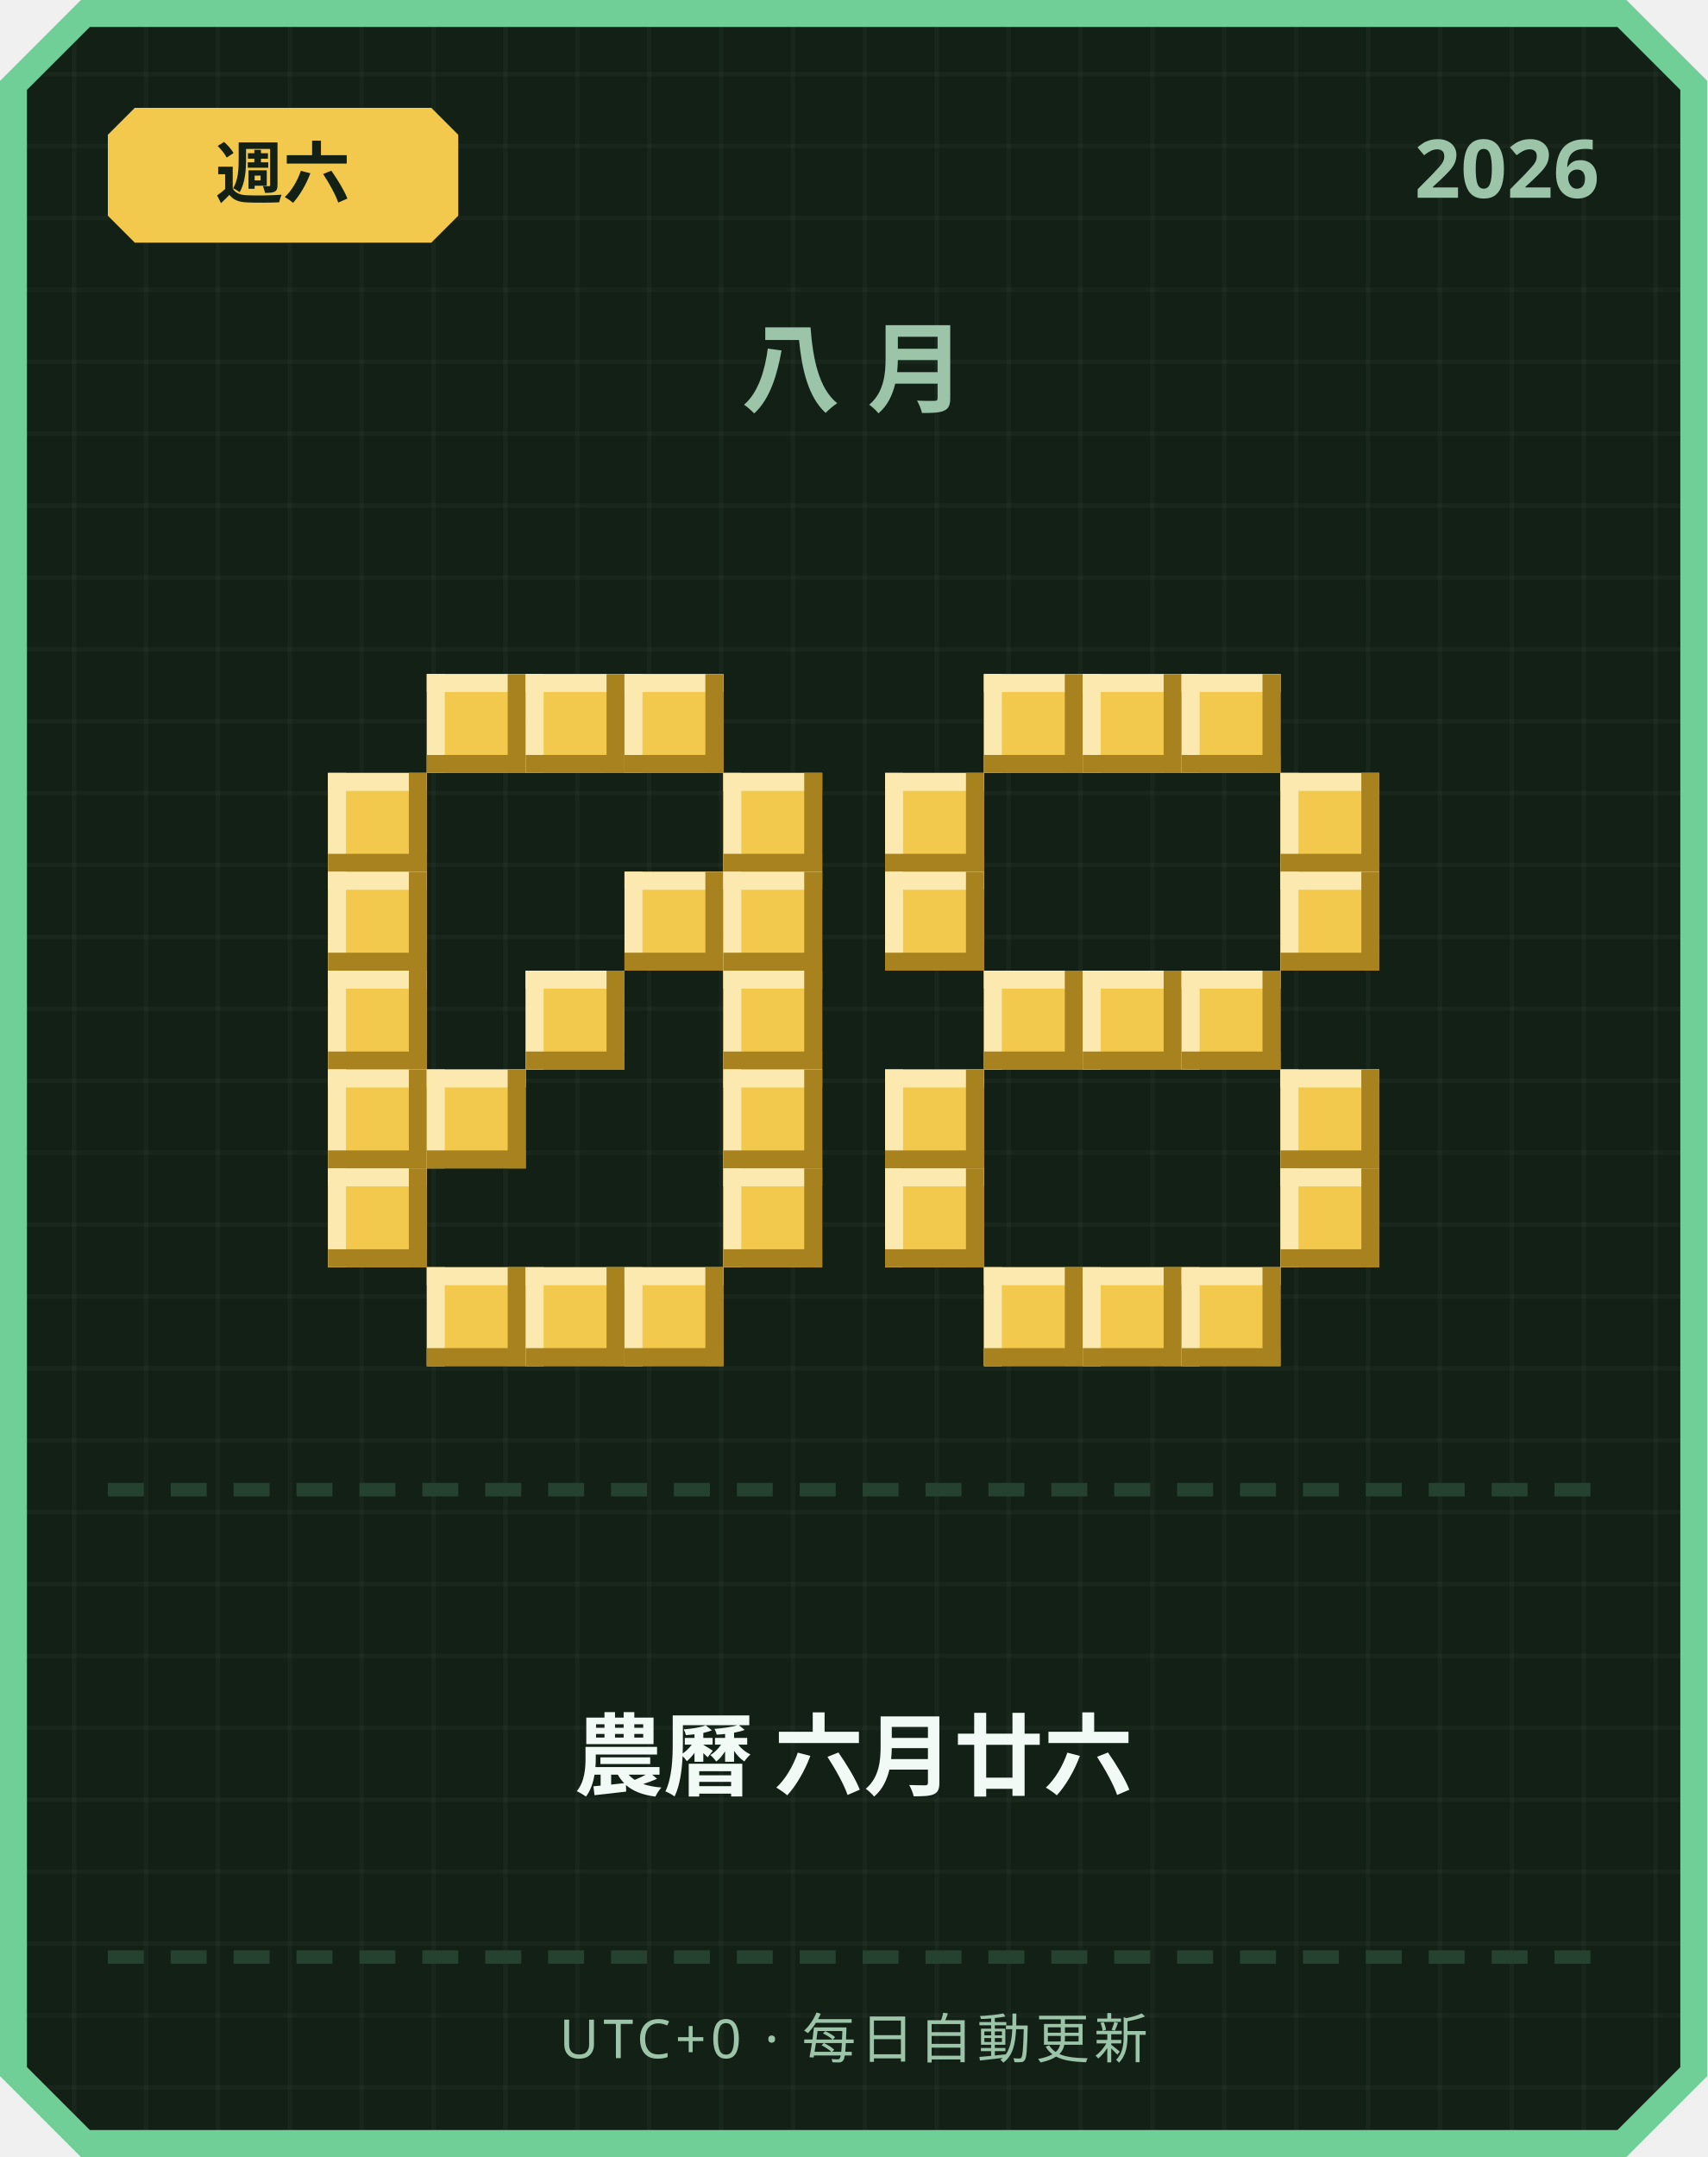
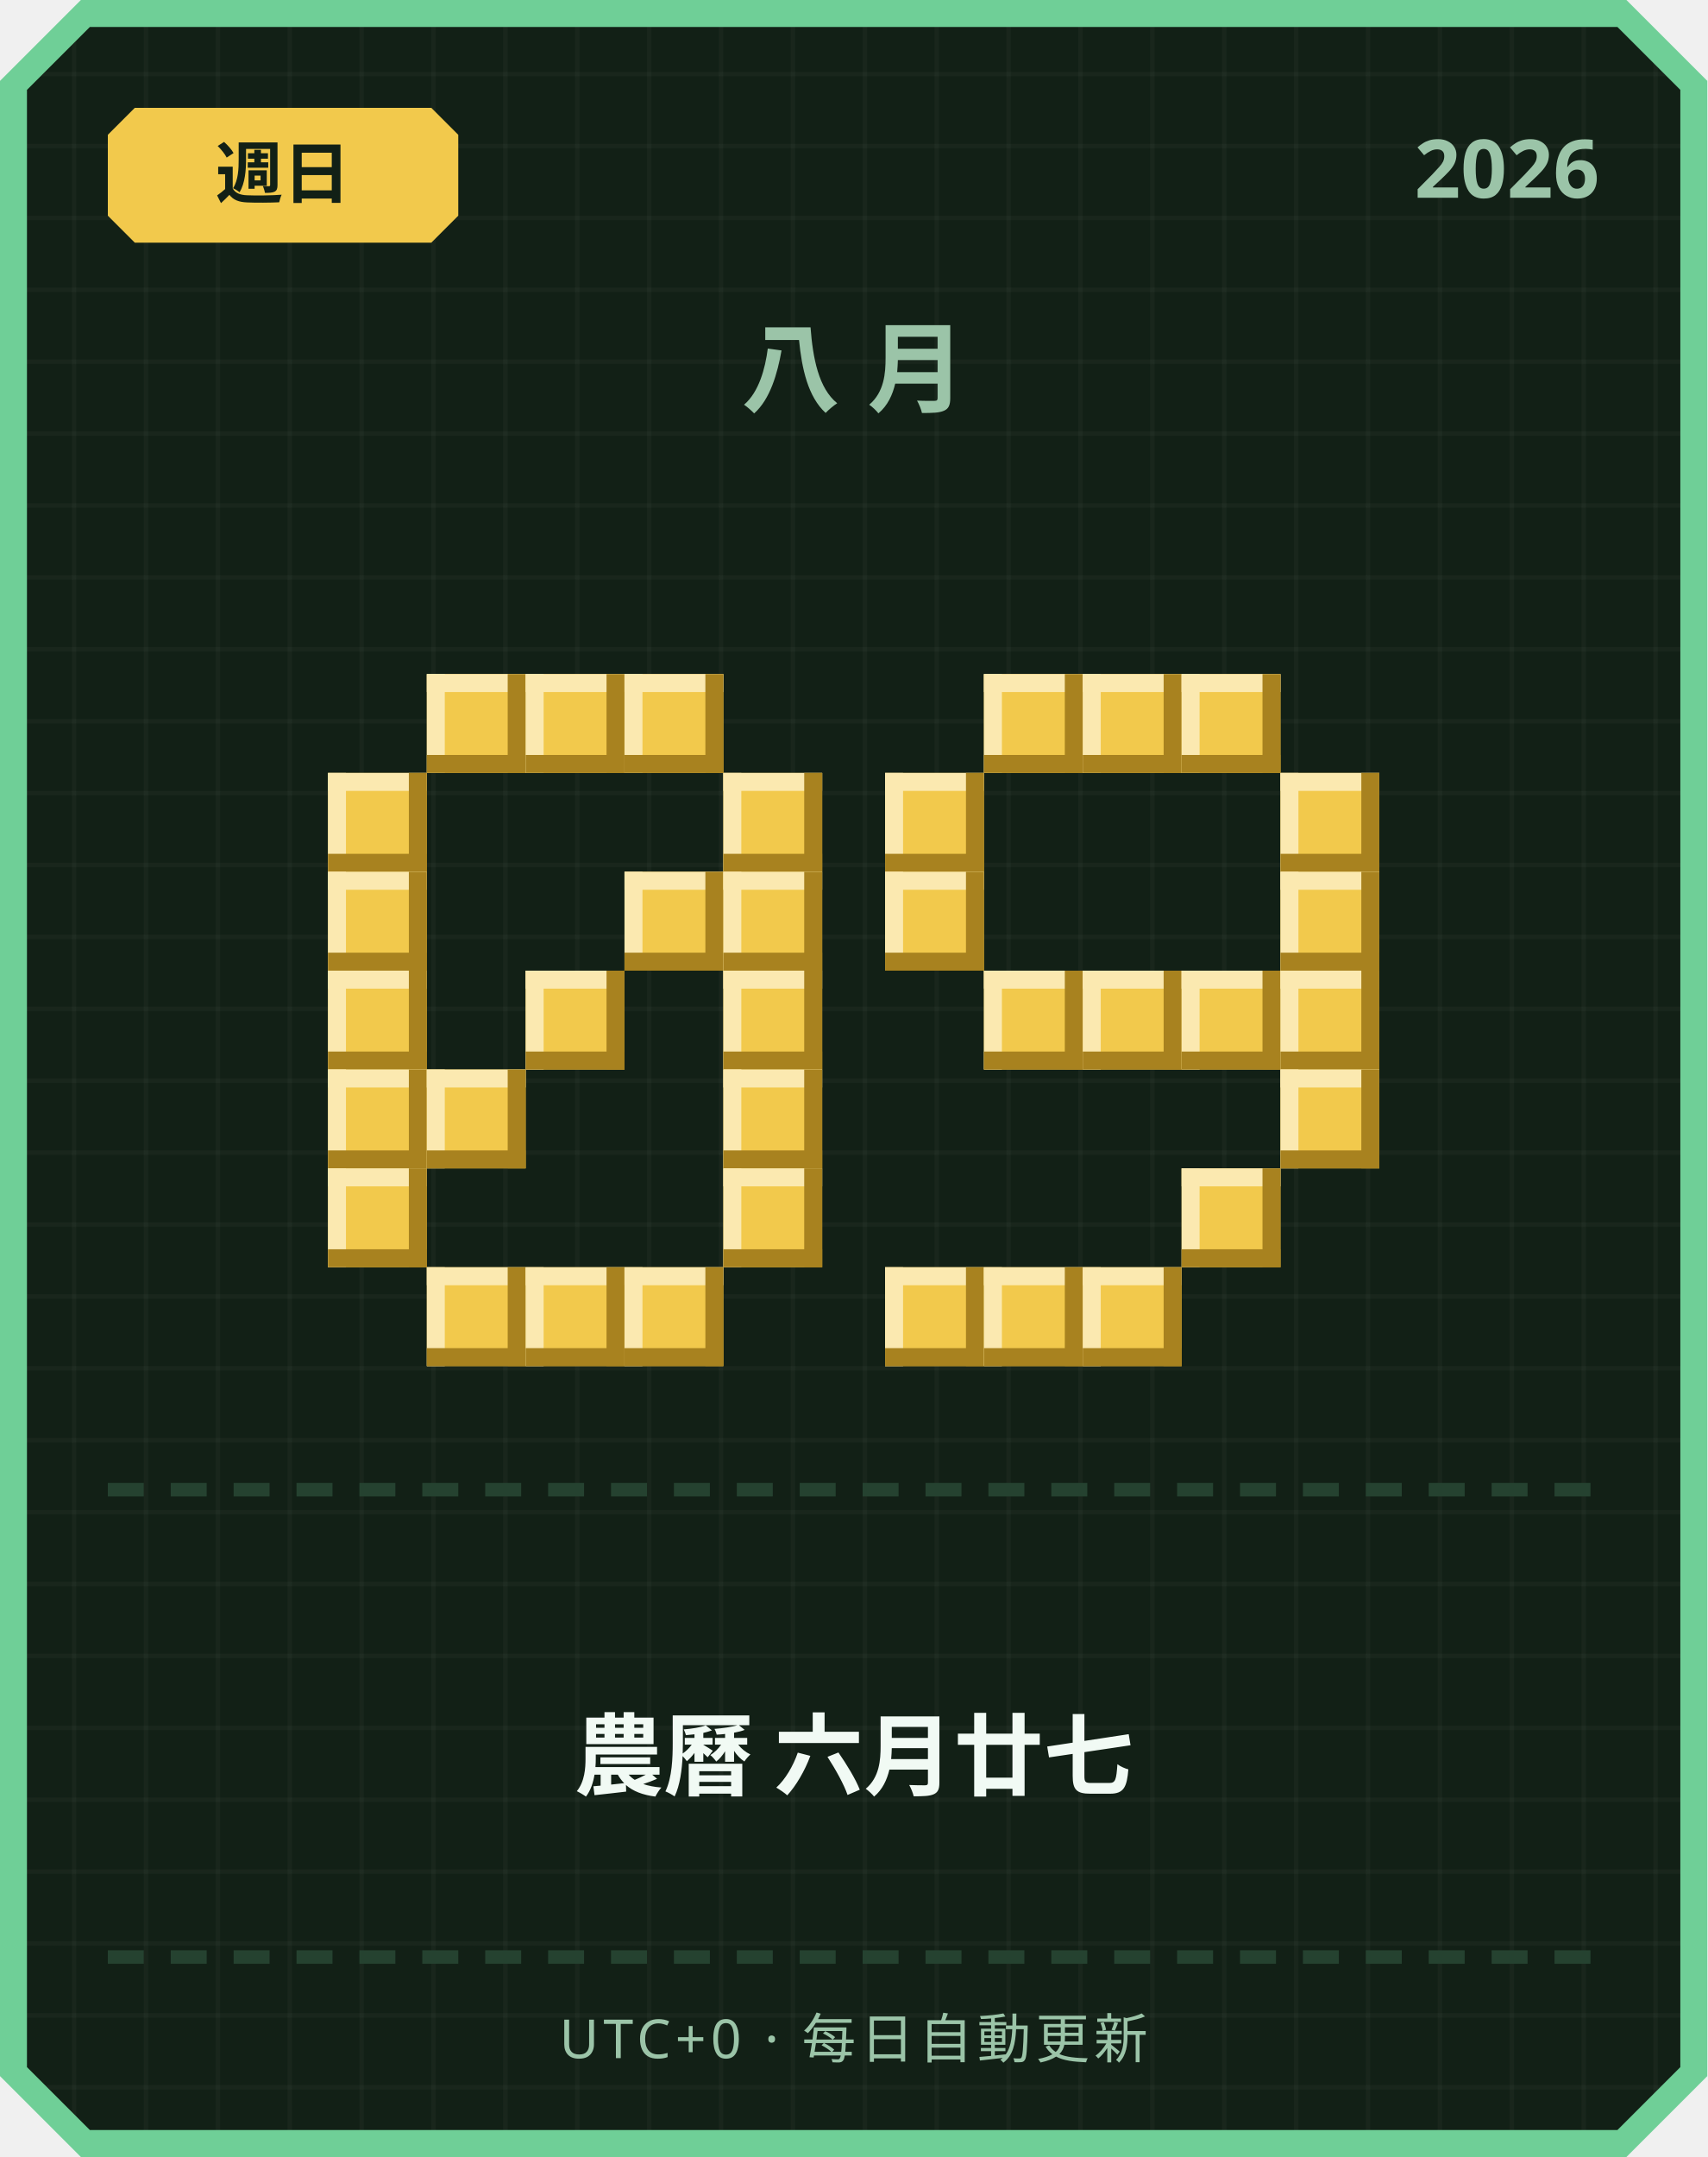
<svg xmlns="http://www.w3.org/2000/svg" width="380" height="480" viewBox="0 0 380 480">
  <defs>
    <pattern id="grid" width="16" height="16" patternUnits="userSpaceOnUse">
      <rect width="16" height="16" fill="#122016" />
      <rect width="1" height="16" fill="#ffffff" opacity="0.03" />
      <rect width="16" height="1" fill="#ffffff" opacity="0.03" />
    </pattern>
  </defs>
  <path d="M 18,0 L 362,0 L 380,18 L 380,462 L 362,480 L 18,480 L 0,462 L 0,18 Z" fill="#6fcf97" />
  <path d="M 20,6 L 360,6 L 374,20 L 374,460 L 360,474 L 20,474 L 6,460 L 6,20 Z" fill="url(#grid)" />
  <path d="M 30,24 L 96,24 L 102,30 L 102,48 L 96,54 L 30,54 L 24,48 L 24,30 Z" fill="#f2c94c" />
-   <text x="63" y="44" text-anchor="middle" font-family="'Segoe UI', sans-serif" font-size="15" font-weight="700" fill="#122016">週六</text>
+   <text x="63" y="44" text-anchor="middle" font-family="'Segoe UI', sans-serif" font-size="15" font-weight="700" fill="#122016">週日</text>
  <text x="356" y="44" text-anchor="end" font-family="'Segoe UI', sans-serif" font-size="18" font-weight="700" fill="#9bc4a8">2026</text>
  <text x="190" y="90" text-anchor="middle" font-family="'Segoe UI', sans-serif" font-size="22" font-weight="700" letter-spacing="6" fill="#9bc4a8">八月</text>
  <rect x="95" y="150" width="22" height="22" fill="#f2c94c" />
  <rect x="95" y="150" width="22" height="4" fill="#fbe9b0" />
  <rect x="95" y="150" width="4" height="22" fill="#fbe9b0" />
  <rect x="95" y="168" width="22" height="4" fill="#a8821f" />
  <rect x="113" y="150" width="4" height="22" fill="#a8821f" />
  <rect x="117" y="150" width="22" height="22" fill="#f2c94c" />
  <rect x="117" y="150" width="22" height="4" fill="#fbe9b0" />
  <rect x="117" y="150" width="4" height="22" fill="#fbe9b0" />
  <rect x="117" y="168" width="22" height="4" fill="#a8821f" />
  <rect x="135" y="150" width="4" height="22" fill="#a8821f" />
  <rect x="139" y="150" width="22" height="22" fill="#f2c94c" />
  <rect x="139" y="150" width="22" height="4" fill="#fbe9b0" />
  <rect x="139" y="150" width="4" height="22" fill="#fbe9b0" />
  <rect x="139" y="168" width="22" height="4" fill="#a8821f" />
  <rect x="157" y="150" width="4" height="22" fill="#a8821f" />
  <rect x="73" y="172" width="22" height="22" fill="#f2c94c" />
  <rect x="73" y="172" width="22" height="4" fill="#fbe9b0" />
  <rect x="73" y="172" width="4" height="22" fill="#fbe9b0" />
  <rect x="73" y="190" width="22" height="4" fill="#a8821f" />
  <rect x="91" y="172" width="4" height="22" fill="#a8821f" />
  <rect x="161" y="172" width="22" height="22" fill="#f2c94c" />
  <rect x="161" y="172" width="22" height="4" fill="#fbe9b0" />
  <rect x="161" y="172" width="4" height="22" fill="#fbe9b0" />
  <rect x="161" y="190" width="22" height="4" fill="#a8821f" />
  <rect x="179" y="172" width="4" height="22" fill="#a8821f" />
  <rect x="73" y="194" width="22" height="22" fill="#f2c94c" />
  <rect x="73" y="194" width="22" height="4" fill="#fbe9b0" />
  <rect x="73" y="194" width="4" height="22" fill="#fbe9b0" />
  <rect x="73" y="212" width="22" height="4" fill="#a8821f" />
  <rect x="91" y="194" width="4" height="22" fill="#a8821f" />
  <rect x="139" y="194" width="22" height="22" fill="#f2c94c" />
  <rect x="139" y="194" width="22" height="4" fill="#fbe9b0" />
  <rect x="139" y="194" width="4" height="22" fill="#fbe9b0" />
  <rect x="139" y="212" width="22" height="4" fill="#a8821f" />
  <rect x="157" y="194" width="4" height="22" fill="#a8821f" />
  <rect x="161" y="194" width="22" height="22" fill="#f2c94c" />
  <rect x="161" y="194" width="22" height="4" fill="#fbe9b0" />
  <rect x="161" y="194" width="4" height="22" fill="#fbe9b0" />
  <rect x="161" y="212" width="22" height="4" fill="#a8821f" />
  <rect x="179" y="194" width="4" height="22" fill="#a8821f" />
  <rect x="73" y="216" width="22" height="22" fill="#f2c94c" />
  <rect x="73" y="216" width="22" height="4" fill="#fbe9b0" />
  <rect x="73" y="216" width="4" height="22" fill="#fbe9b0" />
  <rect x="73" y="234" width="22" height="4" fill="#a8821f" />
  <rect x="91" y="216" width="4" height="22" fill="#a8821f" />
  <rect x="117" y="216" width="22" height="22" fill="#f2c94c" />
  <rect x="117" y="216" width="22" height="4" fill="#fbe9b0" />
  <rect x="117" y="216" width="4" height="22" fill="#fbe9b0" />
  <rect x="117" y="234" width="22" height="4" fill="#a8821f" />
  <rect x="135" y="216" width="4" height="22" fill="#a8821f" />
  <rect x="161" y="216" width="22" height="22" fill="#f2c94c" />
  <rect x="161" y="216" width="22" height="4" fill="#fbe9b0" />
  <rect x="161" y="216" width="4" height="22" fill="#fbe9b0" />
  <rect x="161" y="234" width="22" height="4" fill="#a8821f" />
  <rect x="179" y="216" width="4" height="22" fill="#a8821f" />
  <rect x="73" y="238" width="22" height="22" fill="#f2c94c" />
  <rect x="73" y="238" width="22" height="4" fill="#fbe9b0" />
  <rect x="73" y="238" width="4" height="22" fill="#fbe9b0" />
  <rect x="73" y="256" width="22" height="4" fill="#a8821f" />
  <rect x="91" y="238" width="4" height="22" fill="#a8821f" />
  <rect x="95" y="238" width="22" height="22" fill="#f2c94c" />
  <rect x="95" y="238" width="22" height="4" fill="#fbe9b0" />
  <rect x="95" y="238" width="4" height="22" fill="#fbe9b0" />
  <rect x="95" y="256" width="22" height="4" fill="#a8821f" />
  <rect x="113" y="238" width="4" height="22" fill="#a8821f" />
  <rect x="161" y="238" width="22" height="22" fill="#f2c94c" />
  <rect x="161" y="238" width="22" height="4" fill="#fbe9b0" />
  <rect x="161" y="238" width="4" height="22" fill="#fbe9b0" />
  <rect x="161" y="256" width="22" height="4" fill="#a8821f" />
  <rect x="179" y="238" width="4" height="22" fill="#a8821f" />
  <rect x="73" y="260" width="22" height="22" fill="#f2c94c" />
  <rect x="73" y="260" width="22" height="4" fill="#fbe9b0" />
  <rect x="73" y="260" width="4" height="22" fill="#fbe9b0" />
  <rect x="73" y="278" width="22" height="4" fill="#a8821f" />
  <rect x="91" y="260" width="4" height="22" fill="#a8821f" />
  <rect x="161" y="260" width="22" height="22" fill="#f2c94c" />
  <rect x="161" y="260" width="22" height="4" fill="#fbe9b0" />
  <rect x="161" y="260" width="4" height="22" fill="#fbe9b0" />
  <rect x="161" y="278" width="22" height="4" fill="#a8821f" />
  <rect x="179" y="260" width="4" height="22" fill="#a8821f" />
  <rect x="95" y="282" width="22" height="22" fill="#f2c94c" />
  <rect x="95" y="282" width="22" height="4" fill="#fbe9b0" />
  <rect x="95" y="282" width="4" height="22" fill="#fbe9b0" />
  <rect x="95" y="300" width="22" height="4" fill="#a8821f" />
  <rect x="113" y="282" width="4" height="22" fill="#a8821f" />
  <rect x="117" y="282" width="22" height="22" fill="#f2c94c" />
  <rect x="117" y="282" width="22" height="4" fill="#fbe9b0" />
  <rect x="117" y="282" width="4" height="22" fill="#fbe9b0" />
  <rect x="117" y="300" width="22" height="4" fill="#a8821f" />
  <rect x="135" y="282" width="4" height="22" fill="#a8821f" />
  <rect x="139" y="282" width="22" height="22" fill="#f2c94c" />
  <rect x="139" y="282" width="22" height="4" fill="#fbe9b0" />
  <rect x="139" y="282" width="4" height="22" fill="#fbe9b0" />
  <rect x="139" y="300" width="22" height="4" fill="#a8821f" />
  <rect x="157" y="282" width="4" height="22" fill="#a8821f" />
  <rect x="219" y="150" width="22" height="22" fill="#f2c94c" />
  <rect x="219" y="150" width="22" height="4" fill="#fbe9b0" />
  <rect x="219" y="150" width="4" height="22" fill="#fbe9b0" />
  <rect x="219" y="168" width="22" height="4" fill="#a8821f" />
  <rect x="237" y="150" width="4" height="22" fill="#a8821f" />
  <rect x="241" y="150" width="22" height="22" fill="#f2c94c" />
  <rect x="241" y="150" width="22" height="4" fill="#fbe9b0" />
  <rect x="241" y="150" width="4" height="22" fill="#fbe9b0" />
  <rect x="241" y="168" width="22" height="4" fill="#a8821f" />
  <rect x="259" y="150" width="4" height="22" fill="#a8821f" />
  <rect x="263" y="150" width="22" height="22" fill="#f2c94c" />
  <rect x="263" y="150" width="22" height="4" fill="#fbe9b0" />
  <rect x="263" y="150" width="4" height="22" fill="#fbe9b0" />
  <rect x="263" y="168" width="22" height="4" fill="#a8821f" />
  <rect x="281" y="150" width="4" height="22" fill="#a8821f" />
  <rect x="197" y="172" width="22" height="22" fill="#f2c94c" />
  <rect x="197" y="172" width="22" height="4" fill="#fbe9b0" />
  <rect x="197" y="172" width="4" height="22" fill="#fbe9b0" />
  <rect x="197" y="190" width="22" height="4" fill="#a8821f" />
  <rect x="215" y="172" width="4" height="22" fill="#a8821f" />
  <rect x="285" y="172" width="22" height="22" fill="#f2c94c" />
  <rect x="285" y="172" width="22" height="4" fill="#fbe9b0" />
  <rect x="285" y="172" width="4" height="22" fill="#fbe9b0" />
  <rect x="285" y="190" width="22" height="4" fill="#a8821f" />
  <rect x="303" y="172" width="4" height="22" fill="#a8821f" />
  <rect x="197" y="194" width="22" height="22" fill="#f2c94c" />
  <rect x="197" y="194" width="22" height="4" fill="#fbe9b0" />
  <rect x="197" y="194" width="4" height="22" fill="#fbe9b0" />
  <rect x="197" y="212" width="22" height="4" fill="#a8821f" />
  <rect x="215" y="194" width="4" height="22" fill="#a8821f" />
  <rect x="285" y="194" width="22" height="22" fill="#f2c94c" />
  <rect x="285" y="194" width="22" height="4" fill="#fbe9b0" />
  <rect x="285" y="194" width="4" height="22" fill="#fbe9b0" />
  <rect x="285" y="212" width="22" height="4" fill="#a8821f" />
  <rect x="303" y="194" width="4" height="22" fill="#a8821f" />
  <rect x="219" y="216" width="22" height="22" fill="#f2c94c" />
  <rect x="219" y="216" width="22" height="4" fill="#fbe9b0" />
  <rect x="219" y="216" width="4" height="22" fill="#fbe9b0" />
  <rect x="219" y="234" width="22" height="4" fill="#a8821f" />
  <rect x="237" y="216" width="4" height="22" fill="#a8821f" />
  <rect x="241" y="216" width="22" height="22" fill="#f2c94c" />
  <rect x="241" y="216" width="22" height="4" fill="#fbe9b0" />
  <rect x="241" y="216" width="4" height="22" fill="#fbe9b0" />
  <rect x="241" y="234" width="22" height="4" fill="#a8821f" />
  <rect x="259" y="216" width="4" height="22" fill="#a8821f" />
  <rect x="263" y="216" width="22" height="22" fill="#f2c94c" />
  <rect x="263" y="216" width="22" height="4" fill="#fbe9b0" />
  <rect x="263" y="216" width="4" height="22" fill="#fbe9b0" />
  <rect x="263" y="234" width="22" height="4" fill="#a8821f" />
  <rect x="281" y="216" width="4" height="22" fill="#a8821f" />
-   <rect x="197" y="238" width="22" height="22" fill="#f2c94c" />
-   <rect x="197" y="238" width="22" height="4" fill="#fbe9b0" />
-   <rect x="197" y="238" width="4" height="22" fill="#fbe9b0" />
-   <rect x="197" y="256" width="22" height="4" fill="#a8821f" />
-   <rect x="215" y="238" width="4" height="22" fill="#a8821f" />
+   <rect x="285" y="216" width="22" height="22" fill="#f2c94c" />
+   <rect x="285" y="216" width="22" height="4" fill="#fbe9b0" />
+   <rect x="285" y="216" width="4" height="22" fill="#fbe9b0" />
+   <rect x="285" y="234" width="22" height="4" fill="#a8821f" />
+   <rect x="303" y="216" width="4" height="22" fill="#a8821f" />
  <rect x="285" y="238" width="22" height="22" fill="#f2c94c" />
  <rect x="285" y="238" width="22" height="4" fill="#fbe9b0" />
  <rect x="285" y="238" width="4" height="22" fill="#fbe9b0" />
  <rect x="285" y="256" width="22" height="4" fill="#a8821f" />
  <rect x="303" y="238" width="4" height="22" fill="#a8821f" />
-   <rect x="197" y="260" width="22" height="22" fill="#f2c94c" />
-   <rect x="197" y="260" width="22" height="4" fill="#fbe9b0" />
-   <rect x="197" y="260" width="4" height="22" fill="#fbe9b0" />
-   <rect x="197" y="278" width="22" height="4" fill="#a8821f" />
-   <rect x="215" y="260" width="4" height="22" fill="#a8821f" />
-   <rect x="285" y="260" width="22" height="22" fill="#f2c94c" />
-   <rect x="285" y="260" width="22" height="4" fill="#fbe9b0" />
-   <rect x="285" y="260" width="4" height="22" fill="#fbe9b0" />
-   <rect x="285" y="278" width="22" height="4" fill="#a8821f" />
-   <rect x="303" y="260" width="4" height="22" fill="#a8821f" />
+   <rect x="263" y="260" width="22" height="22" fill="#f2c94c" />
+   <rect x="263" y="260" width="22" height="4" fill="#fbe9b0" />
+   <rect x="263" y="260" width="4" height="22" fill="#fbe9b0" />
+   <rect x="263" y="278" width="22" height="4" fill="#a8821f" />
+   <rect x="281" y="260" width="4" height="22" fill="#a8821f" />
+   <rect x="197" y="282" width="22" height="22" fill="#f2c94c" />
+   <rect x="197" y="282" width="22" height="4" fill="#fbe9b0" />
+   <rect x="197" y="282" width="4" height="22" fill="#fbe9b0" />
+   <rect x="197" y="300" width="22" height="4" fill="#a8821f" />
+   <rect x="215" y="282" width="4" height="22" fill="#a8821f" />
  <rect x="219" y="282" width="22" height="22" fill="#f2c94c" />
  <rect x="219" y="282" width="22" height="4" fill="#fbe9b0" />
  <rect x="219" y="282" width="4" height="22" fill="#fbe9b0" />
  <rect x="219" y="300" width="22" height="4" fill="#a8821f" />
  <rect x="237" y="282" width="4" height="22" fill="#a8821f" />
  <rect x="241" y="282" width="22" height="22" fill="#f2c94c" />
  <rect x="241" y="282" width="22" height="4" fill="#fbe9b0" />
  <rect x="241" y="282" width="4" height="22" fill="#fbe9b0" />
  <rect x="241" y="300" width="22" height="4" fill="#a8821f" />
  <rect x="259" y="282" width="4" height="22" fill="#a8821f" />
-   <rect x="263" y="282" width="22" height="22" fill="#f2c94c" />
-   <rect x="263" y="282" width="22" height="4" fill="#fbe9b0" />
-   <rect x="263" y="282" width="4" height="22" fill="#fbe9b0" />
-   <rect x="263" y="300" width="22" height="4" fill="#a8821f" />
-   <rect x="281" y="282" width="4" height="22" fill="#a8821f" />
  <rect x="24" y="330" width="8" height="3" fill="#254230" />
  <rect x="38" y="330" width="8" height="3" fill="#254230" />
  <rect x="52" y="330" width="8" height="3" fill="#254230" />
  <rect x="66" y="330" width="8" height="3" fill="#254230" />
  <rect x="80" y="330" width="8" height="3" fill="#254230" />
  <rect x="94" y="330" width="8" height="3" fill="#254230" />
  <rect x="108" y="330" width="8" height="3" fill="#254230" />
  <rect x="122" y="330" width="8" height="3" fill="#254230" />
  <rect x="136" y="330" width="8" height="3" fill="#254230" />
  <rect x="150" y="330" width="8" height="3" fill="#254230" />
  <rect x="164" y="330" width="8" height="3" fill="#254230" />
  <rect x="178" y="330" width="8" height="3" fill="#254230" />
  <rect x="192" y="330" width="8" height="3" fill="#254230" />
  <rect x="206" y="330" width="8" height="3" fill="#254230" />
  <rect x="220" y="330" width="8" height="3" fill="#254230" />
  <rect x="234" y="330" width="8" height="3" fill="#254230" />
  <rect x="248" y="330" width="8" height="3" fill="#254230" />
  <rect x="262" y="330" width="8" height="3" fill="#254230" />
  <rect x="276" y="330" width="8" height="3" fill="#254230" />
  <rect x="290" y="330" width="8" height="3" fill="#254230" />
  <rect x="304" y="330" width="8" height="3" fill="#254230" />
  <rect x="318" y="330" width="8" height="3" fill="#254230" />
  <rect x="332" y="330" width="8" height="3" fill="#254230" />
  <rect x="346" y="330" width="8" height="3" fill="#254230" />
-   <text x="190" y="398" text-anchor="middle" font-family="'Segoe UI', 'Microsoft JhengHei', sans-serif" font-size="20" font-weight="700" fill="#f1faf4">農曆 六月廿六</text>
+   <text x="190" y="398" text-anchor="middle" font-family="'Segoe UI', 'Microsoft JhengHei', sans-serif" font-size="20" font-weight="700" fill="#f1faf4">農曆 六月廿七</text>
  <rect x="24" y="434" width="8" height="3" fill="#254230" />
  <rect x="38" y="434" width="8" height="3" fill="#254230" />
  <rect x="52" y="434" width="8" height="3" fill="#254230" />
  <rect x="66" y="434" width="8" height="3" fill="#254230" />
  <rect x="80" y="434" width="8" height="3" fill="#254230" />
  <rect x="94" y="434" width="8" height="3" fill="#254230" />
  <rect x="108" y="434" width="8" height="3" fill="#254230" />
  <rect x="122" y="434" width="8" height="3" fill="#254230" />
  <rect x="136" y="434" width="8" height="3" fill="#254230" />
  <rect x="150" y="434" width="8" height="3" fill="#254230" />
  <rect x="164" y="434" width="8" height="3" fill="#254230" />
  <rect x="178" y="434" width="8" height="3" fill="#254230" />
  <rect x="192" y="434" width="8" height="3" fill="#254230" />
  <rect x="206" y="434" width="8" height="3" fill="#254230" />
  <rect x="220" y="434" width="8" height="3" fill="#254230" />
  <rect x="234" y="434" width="8" height="3" fill="#254230" />
  <rect x="248" y="434" width="8" height="3" fill="#254230" />
  <rect x="262" y="434" width="8" height="3" fill="#254230" />
  <rect x="276" y="434" width="8" height="3" fill="#254230" />
  <rect x="290" y="434" width="8" height="3" fill="#254230" />
  <rect x="304" y="434" width="8" height="3" fill="#254230" />
  <rect x="318" y="434" width="8" height="3" fill="#254230" />
  <rect x="332" y="434" width="8" height="3" fill="#254230" />
  <rect x="346" y="434" width="8" height="3" fill="#254230" />
  <text x="190" y="458" text-anchor="middle" font-family="'Segoe UI', sans-serif" font-size="12" letter-spacing="1" fill="#9bc4a8">UTC+0 · 每日自動更新</text>
</svg>
